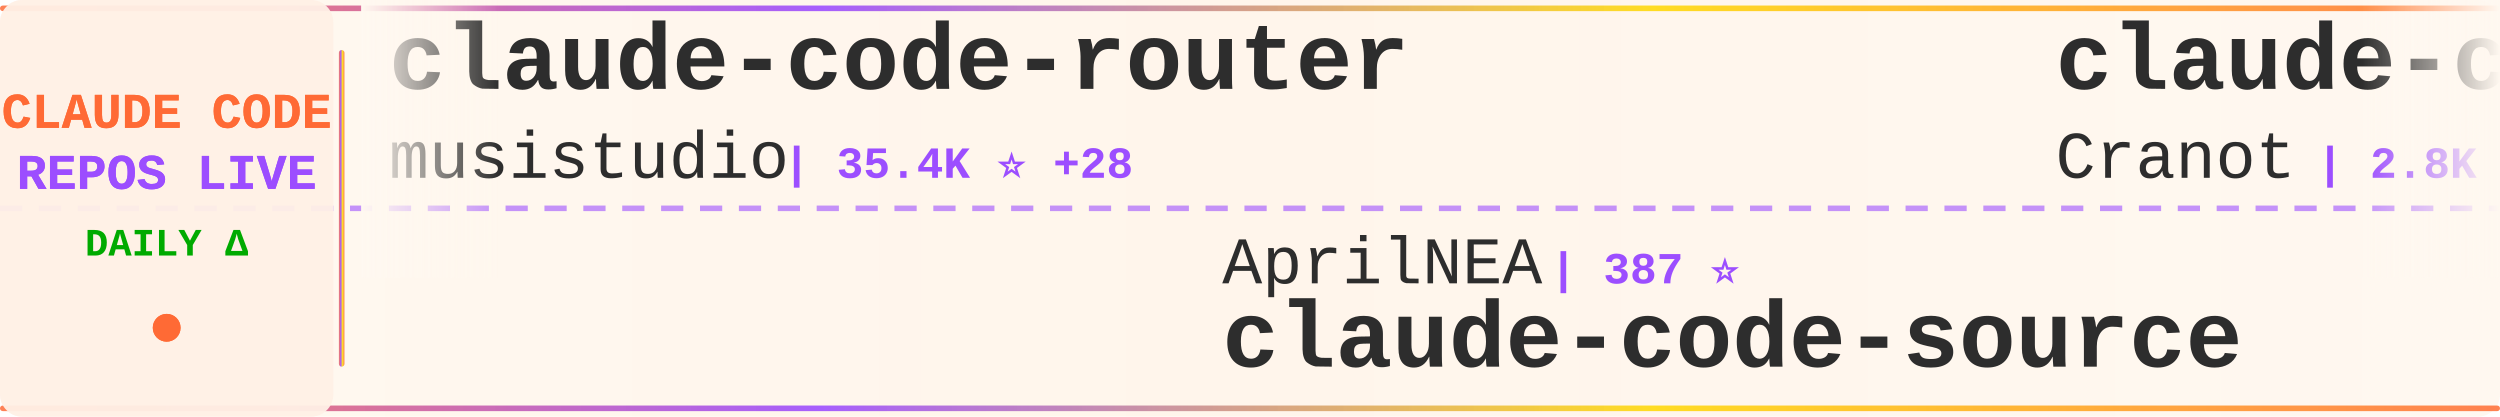
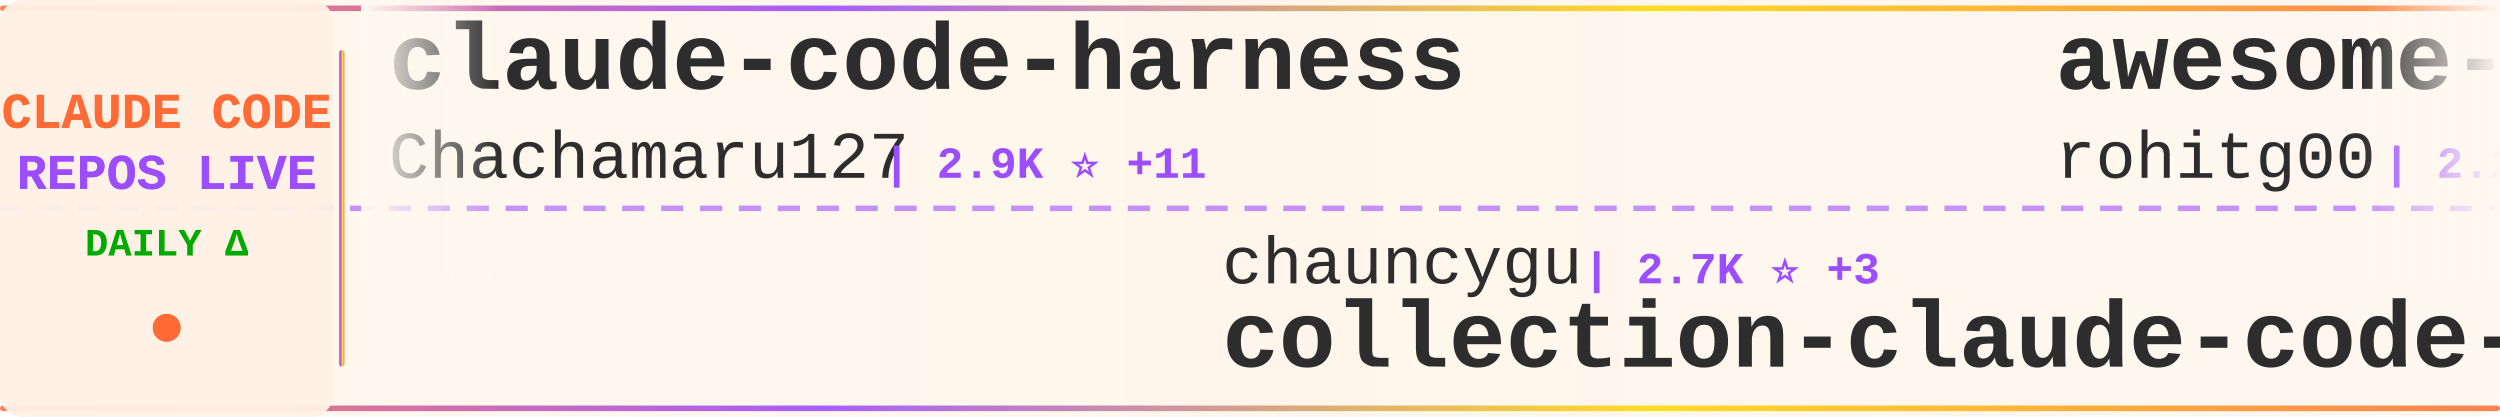
<svg xmlns="http://www.w3.org/2000/svg" width="900" height="150">
  <defs>
    <linearGradient id="tickerBg" x1="0%" y1="0%" x2="100%" y2="0%">
      <stop offset="0%" style="stop-color:#fff8f0;stop-opacity:0.98" />
      <stop offset="50%" style="stop-color:#fff5eb;stop-opacity:1" />
      <stop offset="100%" style="stop-color:#fff8f0;stop-opacity:0.98" />
    </linearGradient>
    <linearGradient id="borderGrad" x1="0%" y1="0%" x2="100%" y2="0%">
      <stop offset="0%" style="stop-color:#FF6B35;stop-opacity:0.85">
        <animate attributeName="stop-opacity" values="0.85;1;0.85" dur="2s" repeatCount="indefinite" />
      </stop>
      <stop offset="33%" style="stop-color:#9C4EFF;stop-opacity:0.9">
        <animate attributeName="stop-opacity" values="0.9;1;0.9" dur="2.2s" repeatCount="indefinite" />
      </stop>
      <stop offset="66%" style="stop-color:#FFD700;stop-opacity:0.85">
        <animate attributeName="stop-opacity" values="0.85;1;0.85" dur="1.8s" repeatCount="indefinite" />
      </stop>
      <stop offset="100%" style="stop-color:#FF6B35;stop-opacity:0.85">
        <animate attributeName="stop-opacity" values="0.85;1;0.85" dur="2s" repeatCount="indefinite" />
      </stop>
    </linearGradient>
    <filter id="textGlow">
      <feGaussianBlur stdDeviation="0.15" result="coloredBlur" />
      <feMerge>
        <feMergeNode in="coloredBlur" />
        <feMergeNode in="SourceGraphic" />
      </feMerge>
    </filter>
    <filter id="metricGlow">
      <feGaussianBlur stdDeviation="0.2" result="coloredBlur" />
      <feMerge>
        <feMergeNode in="coloredBlur" />
        <feMergeNode in="SourceGraphic" />
      </feMerge>
    </filter>
    <linearGradient id="leftFade" x1="0%" y1="0%" x2="100%" y2="0%">
      <stop offset="0%" style="stop-color:#fff8f0;stop-opacity:1" />
      <stop offset="100%" style="stop-color:#fff8f0;stop-opacity:0" />
    </linearGradient>
    <linearGradient id="rightFade" x1="0%" y1="0%" x2="100%" y2="0%">
      <stop offset="0%" style="stop-color:#fff8f0;stop-opacity:0" />
      <stop offset="100%" style="stop-color:#fff8f0;stop-opacity:1" />
    </linearGradient>
  </defs>
  <rect width="900" height="150" fill="url(#tickerBg)" rx="8" />
  <rect x="0" y="2" width="900" height="2" fill="url(#borderGrad)" rx="1" />
  <rect x="0" y="146" width="900" height="2" fill="url(#borderGrad)" rx="1" />
  <line x1="0" y1="75" x2="900" y2="75" stroke="#9C4EFF" stroke-width="2" stroke-dasharray="8 6" opacity="0.6" />
  <rect x="0" y="0" width="120" height="150" fill="#fff0e6" opacity="0.95" rx="8" />
  <text x="60" y="46" font-family="'Courier New', monospace" font-size="18" font-weight="bold" fill="#FF6B35" text-anchor="middle" filter="url(#textGlow)">
    CLAUDE CODE
  </text>
  <text x="60" y="68" font-family="'Courier New', monospace" font-size="18" font-weight="bold" fill="#9C4EFF" text-anchor="middle" filter="url(#textGlow)">
    REPOS LIVE
  </text>
  <text x="60" y="92" font-family="'Courier New', monospace" font-size="14" font-weight="bold" fill="#00aa00" text-anchor="middle">
    DAILY Δ
  </text>
  <circle cx="60" cy="118" r="5" fill="#FF6B35" filter="url(#metricGlow)">
    <animate attributeName="r" values="4;6;4" dur="1.5s" repeatCount="indefinite" />
    <animate attributeName="opacity" values="0.6;1;0.6" dur="1.5s" repeatCount="indefinite" />
  </circle>
  <rect x="122" y="18" width="2" height="114" fill="url(#borderGrad)" rx="1" />
  <clipPath id="tickerClip">
    <rect x="130" y="0" width="770" height="150" />
  </clipPath>
  <g clip-path="url(#tickerClip)">
    <g id="tickerItems">
      <animateTransform attributeName="transform" attributeType="XML" type="translate" from="0 0" to="-3000 0" dur="54s" repeatCount="indefinite" />
      <g transform="translate(0, 0)">
-         <text x="140" y="32" font-family="'Courier New', monospace" font-size="34" font-weight="bold" fill="#2d2d2d">claude-code-router</text>
-         <text x="140" y="64" font-family="'Courier New', monospace" font-size="24" font-weight="normal" fill="#2d2d2d" opacity="1.0">musistudio</text>
-         <text x="282" y="64" font-family="'Courier New', monospace" font-size="16" font-weight="bold" fill="#9C4EFF"> | 35.4K ⭐ +28</text>
+         <text x="140" y="32" font-family="'Courier New', monospace" font-size="34" font-weight="bold" fill="#2d2d2d">claude-code-harness</text>
+         <text x="140" y="64" font-family="'Courier New', monospace" font-size="24" font-weight="normal" fill="#2d2d2d" opacity="1.0">Chachamaru127</text>
+         <text x="318" y="64" font-family="'Courier New', monospace" font-size="16" font-weight="bold" fill="#9C4EFF"> | 2.9K ⭐ +11</text>
      </g>
      <g transform="translate(300, 0)">
-         <text x="140" y="102" font-family="'Courier New', monospace" font-size="24" font-weight="normal" fill="#2d2d2d" opacity="1.0">AprilNEA</text>
-         <text x="258" y="102" font-family="'Courier New', monospace" font-size="16" font-weight="bold" fill="#9C4EFF"> | 387 ⭐</text>
-         <text x="140" y="132" font-family="'Courier New', monospace" font-size="34" font-weight="bold" fill="#2d2d2d">claude-code-source</text>
+         <text x="140" y="102" font-family="'Courier New', monospace" font-size="24" font-weight="normal" fill="#2d2d2d" opacity="1.0">chauncygu</text>
+         <text x="270" y="102" font-family="'Courier New', monospace" font-size="16" font-weight="bold" fill="#9C4EFF"> | 2.7K ⭐ +3</text>
+         <text x="140" y="132" font-family="'Courier New', monospace" font-size="34" font-weight="bold" fill="#2d2d2d">collection-claude-code-s...</text>
      </g>
      <g transform="translate(600, 0)">
-         <text x="140" y="32" font-family="'Courier New', monospace" font-size="34" font-weight="bold" fill="#2d2d2d">claude-code-guide</text>
-         <text x="140" y="64" font-family="'Courier New', monospace" font-size="24" font-weight="normal" fill="#2d2d2d" opacity="1.0">Cranot</text>
-         <text x="234" y="64" font-family="'Courier New', monospace" font-size="16" font-weight="bold" fill="#9C4EFF"> | 2.8K ⭐ +3</text>
+         <text x="140" y="32" font-family="'Courier New', monospace" font-size="34" font-weight="bold" fill="#2d2d2d">awesome-claude-code-tool...</text>
+         <text x="140" y="64" font-family="'Courier New', monospace" font-size="24" font-weight="normal" fill="#2d2d2d" opacity="1.0">rohitg00</text>
+         <text x="258" y="64" font-family="'Courier New', monospace" font-size="16" font-weight="bold" fill="#9C4EFF"> | 2.2K ⭐ +6</text>
      </g>
      <g transform="translate(900, 0)">
-         <text x="140" y="102" font-family="'Courier New', monospace" font-size="24" font-weight="normal" fill="#2d2d2d" opacity="1.0">LING71671</text>
-         <text x="270" y="102" font-family="'Courier New', monospace" font-size="16" font-weight="bold" fill="#9C4EFF"> | 902 ⭐</text>
-         <text x="140" y="132" font-family="'Courier New', monospace" font-size="34" font-weight="bold" fill="#2d2d2d">Open-ClaudeCode</text>
+         <text x="140" y="102" font-family="'Courier New', monospace" font-size="24" font-weight="normal" fill="#2d2d2d" opacity="1.0">AICoderTudou</text>
+         <text x="306" y="102" font-family="'Courier New', monospace" font-size="16" font-weight="bold" fill="#9C4EFF"> | 498 ⭐</text>
+         <text x="140" y="132" font-family="'Courier New', monospace" font-size="34" font-weight="bold" fill="#2d2d2d">claude-code-tudou</text>
      </g>
      <g transform="translate(1200, 0)">
-         <text x="140" y="32" font-family="'Courier New', monospace" font-size="34" font-weight="bold" fill="#2d2d2d">Claude-Code-Game-Studios</text>
-         <text x="140" y="64" font-family="'Courier New', monospace" font-size="24" font-weight="normal" fill="#2d2d2d" opacity="1.0">Donchitos</text>
-         <text x="270" y="64" font-family="'Courier New', monospace" font-size="16" font-weight="bold" fill="#9C4EFF"> | 22.4K ⭐ +36</text>
+         <text x="140" y="32" font-family="'Courier New', monospace" font-size="34" font-weight="bold" fill="#2d2d2d">claude-code-infrastructu...</text>
+         <text x="140" y="64" font-family="'Courier New', monospace" font-size="24" font-weight="normal" fill="#2d2d2d" opacity="1.0">diet103</text>
+         <text x="246" y="64" font-family="'Courier New', monospace" font-size="16" font-weight="bold" fill="#9C4EFF"> | 9.7K ⭐ +4</text>
      </g>
      <g transform="translate(1500, 0)">
-         <text x="140" y="102" font-family="'Courier New', monospace" font-size="24" font-weight="normal" fill="#2d2d2d" opacity="1.0">huangjia2019</text>
-         <text x="306" y="102" font-family="'Courier New', monospace" font-size="16" font-weight="bold" fill="#9C4EFF"> | 890 ⭐</text>
-         <text x="140" y="132" font-family="'Courier New', monospace" font-size="34" font-weight="bold" fill="#2d2d2d">claude-code-engineering</text>
+         <text x="140" y="102" font-family="'Courier New', monospace" font-size="24" font-weight="normal" fill="#2d2d2d" opacity="1.0">sugyan</text>
+         <text x="234" y="102" font-family="'Courier New', monospace" font-size="16" font-weight="bold" fill="#9C4EFF"> | 1.1K ⭐</text>
+         <text x="140" y="132" font-family="'Courier New', monospace" font-size="34" font-weight="bold" fill="#2d2d2d">claude-code-webui</text>
      </g>
      <g transform="translate(1800, 0)">
-         <text x="140" y="32" font-family="'Courier New', monospace" font-size="34" font-weight="bold" fill="#2d2d2d">learn-claude-code</text>
-         <text x="140" y="64" font-family="'Courier New', monospace" font-size="24" font-weight="normal" fill="#2d2d2d" opacity="1.0">shareAI-lab</text>
-         <text x="294" y="64" font-family="'Courier New', monospace" font-size="16" font-weight="bold" fill="#9C4EFF"> | 68.6K ⭐ +108</text>
+         <text x="140" y="32" font-family="'Courier New', monospace" font-size="34" font-weight="bold" fill="#2d2d2d">claude-code-prompts</text>
+         <text x="140" y="64" font-family="'Courier New', monospace" font-size="24" font-weight="normal" fill="#2d2d2d" opacity="1.0">repowise-dev</text>
+         <text x="306" y="64" font-family="'Courier New', monospace" font-size="16" font-weight="bold" fill="#9C4EFF"> | 1.1K ⭐ +2</text>
      </g>
      <g transform="translate(2100, 0)">
-         <text x="140" y="102" font-family="'Courier New', monospace" font-size="24" font-weight="normal" fill="#2d2d2d" opacity="1.0">digitalsamba</text>
-         <text x="306" y="102" font-family="'Courier New', monospace" font-size="16" font-weight="bold" fill="#9C4EFF"> | 1.6K ⭐ +7</text>
-         <text x="140" y="132" font-family="'Courier New', monospace" font-size="34" font-weight="bold" fill="#2d2d2d">claude-code-video-toolki...</text>
+         <text x="140" y="102" font-family="'Courier New', monospace" font-size="24" font-weight="normal" fill="#2d2d2d" opacity="1.0">kodu-ai</text>
+         <text x="246" y="102" font-family="'Courier New', monospace" font-size="16" font-weight="bold" fill="#9C4EFF"> | 5.3K ⭐ +2</text>
+         <text x="140" y="132" font-family="'Courier New', monospace" font-size="34" font-weight="bold" fill="#2d2d2d">claude-coder</text>
      </g>
      <g transform="translate(2400, 0)">
-         <text x="140" y="32" font-family="'Courier New', monospace" font-size="34" font-weight="bold" fill="#2d2d2d">claude-code-base-action</text>
-         <text x="140" y="64" font-family="'Courier New', monospace" font-size="24" font-weight="normal" fill="#2d2d2d" opacity="1.0">anthropics</text>
-         <text x="282" y="64" font-family="'Courier New', monospace" font-size="16" font-weight="bold" fill="#9C4EFF"> | 888 ⭐ +1</text>
+         <text x="140" y="32" font-family="'Courier New', monospace" font-size="34" font-weight="bold" fill="#2d2d2d">claude-code-engineering</text>
+         <text x="140" y="64" font-family="'Courier New', monospace" font-size="24" font-weight="normal" fill="#2d2d2d" opacity="1.0">huangjia2019</text>
+         <text x="306" y="64" font-family="'Courier New', monospace" font-size="16" font-weight="bold" fill="#9C4EFF"> | 891 ⭐ +1</text>
      </g>
      <g transform="translate(2700, 0)">
-         <text x="140" y="102" font-family="'Courier New', monospace" font-size="24" font-weight="normal" fill="#2d2d2d" opacity="1.0">FlorianBruniaux</text>
-         <text x="342" y="102" font-family="'Courier New', monospace" font-size="16" font-weight="bold" fill="#9C4EFF"> | 5.2K ⭐ +7</text>
-         <text x="140" y="132" font-family="'Courier New', monospace" font-size="34" font-weight="bold" fill="#2d2d2d">claude-code-ultimate-gui...</text>
+         <text x="140" y="102" font-family="'Courier New', monospace" font-size="24" font-weight="normal" fill="#2d2d2d" opacity="1.0">andrew-kramer-inno</text>
+         <text x="378" y="102" font-family="'Courier New', monospace" font-size="16" font-weight="bold" fill="#9C4EFF"> | 589 ⭐</text>
+         <text x="140" y="132" font-family="'Courier New', monospace" font-size="34" font-weight="bold" fill="#2d2d2d">claude-code-source-build</text>
      </g>
      <g transform="translate(3000, 0)">
-         <text x="140" y="32" font-family="'Courier New', monospace" font-size="34" font-weight="bold" fill="#2d2d2d">claude-code-router</text>
-         <text x="140" y="64" font-family="'Courier New', monospace" font-size="24" font-weight="normal" fill="#2d2d2d" opacity="1.0">musistudio</text>
-         <text x="282" y="64" font-family="'Courier New', monospace" font-size="16" font-weight="bold" fill="#9C4EFF"> | 35.4K ⭐ +28</text>
+         <text x="140" y="32" font-family="'Courier New', monospace" font-size="34" font-weight="bold" fill="#2d2d2d">claude-code-harness</text>
+         <text x="140" y="64" font-family="'Courier New', monospace" font-size="24" font-weight="normal" fill="#2d2d2d" opacity="1.0">Chachamaru127</text>
+         <text x="318" y="64" font-family="'Courier New', monospace" font-size="16" font-weight="bold" fill="#9C4EFF"> | 2.9K ⭐ +11</text>
      </g>
      <g transform="translate(3300, 0)">
-         <text x="140" y="102" font-family="'Courier New', monospace" font-size="24" font-weight="normal" fill="#2d2d2d" opacity="1.0">AprilNEA</text>
-         <text x="258" y="102" font-family="'Courier New', monospace" font-size="16" font-weight="bold" fill="#9C4EFF"> | 387 ⭐</text>
-         <text x="140" y="132" font-family="'Courier New', monospace" font-size="34" font-weight="bold" fill="#2d2d2d">claude-code-source</text>
+         <text x="140" y="102" font-family="'Courier New', monospace" font-size="24" font-weight="normal" fill="#2d2d2d" opacity="1.0">chauncygu</text>
+         <text x="270" y="102" font-family="'Courier New', monospace" font-size="16" font-weight="bold" fill="#9C4EFF"> | 2.7K ⭐ +3</text>
+         <text x="140" y="132" font-family="'Courier New', monospace" font-size="34" font-weight="bold" fill="#2d2d2d">collection-claude-code-s...</text>
      </g>
      <g transform="translate(3600, 0)">
-         <text x="140" y="32" font-family="'Courier New', monospace" font-size="34" font-weight="bold" fill="#2d2d2d">claude-code-guide</text>
-         <text x="140" y="64" font-family="'Courier New', monospace" font-size="24" font-weight="normal" fill="#2d2d2d" opacity="1.0">Cranot</text>
-         <text x="234" y="64" font-family="'Courier New', monospace" font-size="16" font-weight="bold" fill="#9C4EFF"> | 2.8K ⭐ +3</text>
+         <text x="140" y="32" font-family="'Courier New', monospace" font-size="34" font-weight="bold" fill="#2d2d2d">awesome-claude-code-tool...</text>
+         <text x="140" y="64" font-family="'Courier New', monospace" font-size="24" font-weight="normal" fill="#2d2d2d" opacity="1.0">rohitg00</text>
+         <text x="258" y="64" font-family="'Courier New', monospace" font-size="16" font-weight="bold" fill="#9C4EFF"> | 2.2K ⭐ +6</text>
      </g>
      <g transform="translate(3900, 0)">
-         <text x="140" y="102" font-family="'Courier New', monospace" font-size="24" font-weight="normal" fill="#2d2d2d" opacity="1.0">LING71671</text>
-         <text x="270" y="102" font-family="'Courier New', monospace" font-size="16" font-weight="bold" fill="#9C4EFF"> | 902 ⭐</text>
-         <text x="140" y="132" font-family="'Courier New', monospace" font-size="34" font-weight="bold" fill="#2d2d2d">Open-ClaudeCode</text>
+         <text x="140" y="102" font-family="'Courier New', monospace" font-size="24" font-weight="normal" fill="#2d2d2d" opacity="1.0">AICoderTudou</text>
+         <text x="306" y="102" font-family="'Courier New', monospace" font-size="16" font-weight="bold" fill="#9C4EFF"> | 498 ⭐</text>
+         <text x="140" y="132" font-family="'Courier New', monospace" font-size="34" font-weight="bold" fill="#2d2d2d">claude-code-tudou</text>
      </g>
    </g>
  </g>
  <rect x="130" y="0" width="50" height="100" fill="url(#leftFade)" />
  <rect x="850" y="0" width="50" height="100" fill="url(#rightFade)" />
</svg>
